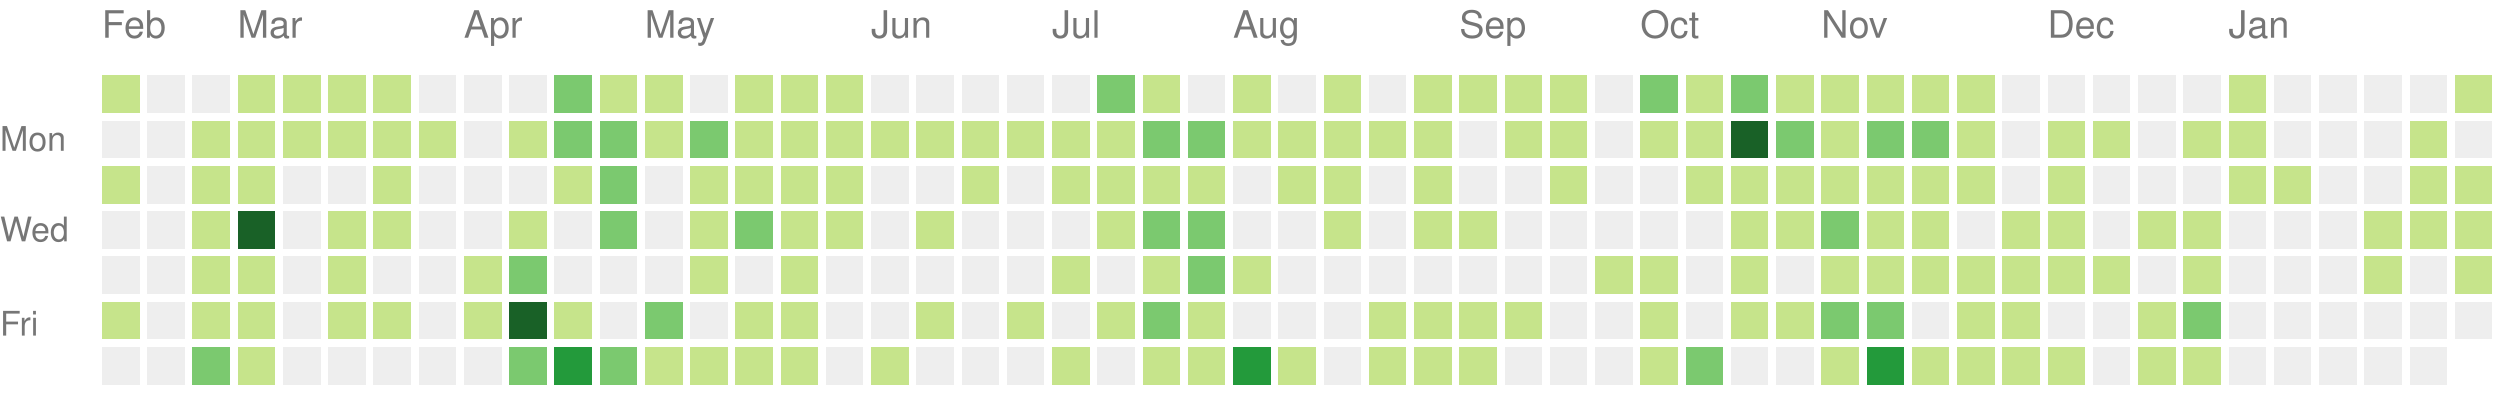
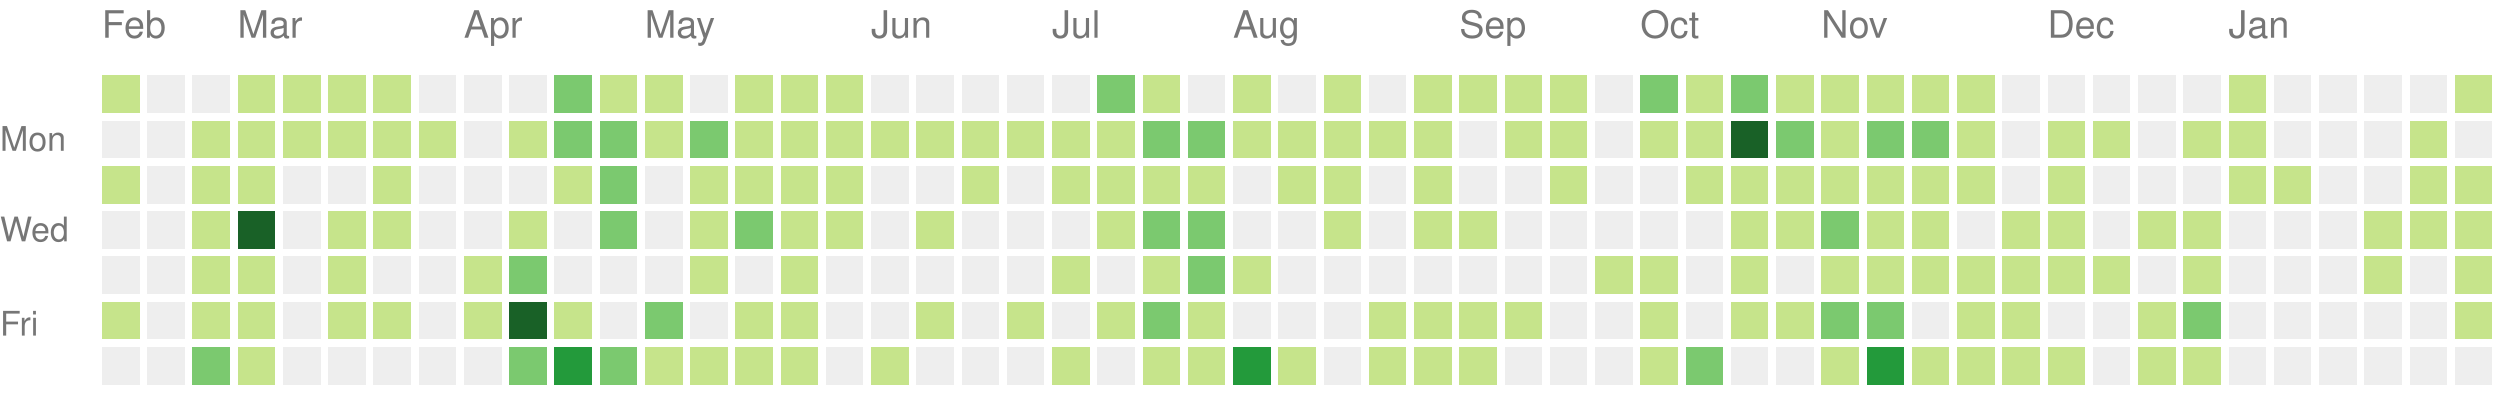
<svg xmlns="http://www.w3.org/2000/svg" version="1.1" width="663" height="104">
  <rect style="fill:#c6e48b;shape-rendering:crispedges;" data-score="1" data-date="2020-02-09" x="27" y="20" width="10" height="10" />
  <rect style="fill:#eeeeee;shape-rendering:crispedges;" data-score="0" data-date="2020-02-16" x="39" y="20" width="10" height="10" />
  <rect style="fill:#eeeeee;shape-rendering:crispedges;" data-score="0" data-date="2020-02-23" x="51" y="20" width="10" height="10" />
  <rect style="fill:#c6e48b;shape-rendering:crispedges;" data-score="3" data-date="2020-03-01" x="63" y="20" width="10" height="10" />
  <rect style="fill:#c6e48b;shape-rendering:crispedges;" data-score="6" data-date="2020-03-08" x="75" y="20" width="10" height="10" />
  <rect style="fill:#c6e48b;shape-rendering:crispedges;" data-score="4" data-date="2020-03-15" x="87" y="20" width="10" height="10" />
  <rect style="fill:#c6e48b;shape-rendering:crispedges;" data-score="1" data-date="2020-03-22" x="99" y="20" width="10" height="10" />
  <rect style="fill:#eeeeee;shape-rendering:crispedges;" data-score="0" data-date="2020-03-29" x="111" y="20" width="10" height="10" />
  <rect style="fill:#eeeeee;shape-rendering:crispedges;" data-score="0" data-date="2020-04-05" x="123" y="20" width="10" height="10" />
  <rect style="fill:#eeeeee;shape-rendering:crispedges;" data-score="0" data-date="2020-04-12" x="135" y="20" width="10" height="10" />
  <rect style="fill:#7bc96f;shape-rendering:crispedges;" data-score="15" data-date="2020-04-19" x="147" y="20" width="10" height="10" />
  <rect style="fill:#c6e48b;shape-rendering:crispedges;" data-score="9" data-date="2020-04-26" x="159" y="20" width="10" height="10" />
  <rect style="fill:#c6e48b;shape-rendering:crispedges;" data-score="6" data-date="2020-05-03" x="171" y="20" width="10" height="10" />
  <rect style="fill:#eeeeee;shape-rendering:crispedges;" data-score="0" data-date="2020-05-10" x="183" y="20" width="10" height="10" />
  <rect style="fill:#c6e48b;shape-rendering:crispedges;" data-score="9" data-date="2020-05-17" x="195" y="20" width="10" height="10" />
  <rect style="fill:#c6e48b;shape-rendering:crispedges;" data-score="1" data-date="2020-05-24" x="207" y="20" width="10" height="10" />
  <rect style="fill:#c6e48b;shape-rendering:crispedges;" data-score="11" data-date="2020-05-31" x="219" y="20" width="10" height="10" />
  <rect style="fill:#eeeeee;shape-rendering:crispedges;" data-score="0" data-date="2020-06-07" x="231" y="20" width="10" height="10" />
  <rect style="fill:#eeeeee;shape-rendering:crispedges;" data-score="0" data-date="2020-06-14" x="243" y="20" width="10" height="10" />
  <rect style="fill:#eeeeee;shape-rendering:crispedges;" data-score="0" data-date="2020-06-21" x="255" y="20" width="10" height="10" />
  <rect style="fill:#eeeeee;shape-rendering:crispedges;" data-score="0" data-date="2020-06-28" x="267" y="20" width="10" height="10" />
  <rect style="fill:#eeeeee;shape-rendering:crispedges;" data-score="0" data-date="2020-07-05" x="279" y="20" width="10" height="10" />
  <rect style="fill:#7bc96f;shape-rendering:crispedges;" data-score="14" data-date="2020-07-12" x="291" y="20" width="10" height="10" />
  <rect style="fill:#c6e48b;shape-rendering:crispedges;" data-score="11" data-date="2020-07-19" x="303" y="20" width="10" height="10" />
  <rect style="fill:#eeeeee;shape-rendering:crispedges;" data-score="0" data-date="2020-07-26" x="315" y="20" width="10" height="10" />
  <rect style="fill:#c6e48b;shape-rendering:crispedges;" data-score="2" data-date="2020-08-02" x="327" y="20" width="10" height="10" />
  <rect style="fill:#eeeeee;shape-rendering:crispedges;" data-score="0" data-date="2020-08-09" x="339" y="20" width="10" height="10" />
  <rect style="fill:#c6e48b;shape-rendering:crispedges;" data-score="4" data-date="2020-08-16" x="351" y="20" width="10" height="10" />
  <rect style="fill:#eeeeee;shape-rendering:crispedges;" data-score="0" data-date="2020-08-23" x="363" y="20" width="10" height="10" />
  <rect style="fill:#c6e48b;shape-rendering:crispedges;" data-score="2" data-date="2020-08-30" x="375" y="20" width="10" height="10" />
  <rect style="fill:#c6e48b;shape-rendering:crispedges;" data-score="1" data-date="2020-09-06" x="387" y="20" width="10" height="10" />
  <rect style="fill:#c6e48b;shape-rendering:crispedges;" data-score="1" data-date="2020-09-13" x="399" y="20" width="10" height="10" />
  <rect style="fill:#c6e48b;shape-rendering:crispedges;" data-score="4" data-date="2020-09-20" x="411" y="20" width="10" height="10" />
  <rect style="fill:#eeeeee;shape-rendering:crispedges;" data-score="0" data-date="2020-09-27" x="423" y="20" width="10" height="10" />
  <rect style="fill:#7bc96f;shape-rendering:crispedges;" data-score="20" data-date="2020-10-04" x="435" y="20" width="10" height="10" />
  <rect style="fill:#c6e48b;shape-rendering:crispedges;" data-score="6" data-date="2020-10-11" x="447" y="20" width="10" height="10" />
  <rect style="fill:#7bc96f;shape-rendering:crispedges;" data-score="15" data-date="2020-10-18" x="459" y="20" width="10" height="10" />
  <rect style="fill:#c6e48b;shape-rendering:crispedges;" data-score="11" data-date="2020-10-25" x="471" y="20" width="10" height="10" />
  <rect style="fill:#c6e48b;shape-rendering:crispedges;" data-score="2" data-date="2020-11-01" x="483" y="20" width="10" height="10" />
  <rect style="fill:#c6e48b;shape-rendering:crispedges;" data-score="9" data-date="2020-11-08" x="495" y="20" width="10" height="10" />
  <rect style="fill:#c6e48b;shape-rendering:crispedges;" data-score="1" data-date="2020-11-15" x="507" y="20" width="10" height="10" />
  <rect style="fill:#c6e48b;shape-rendering:crispedges;" data-score="9" data-date="2020-11-22" x="519" y="20" width="10" height="10" />
  <rect style="fill:#eeeeee;shape-rendering:crispedges;" data-score="0" data-date="2020-11-29" x="531" y="20" width="10" height="10" />
  <rect style="fill:#eeeeee;shape-rendering:crispedges;" data-score="0" data-date="2020-12-06" x="543" y="20" width="10" height="10" />
  <rect style="fill:#eeeeee;shape-rendering:crispedges;" data-score="0" data-date="2020-12-13" x="555" y="20" width="10" height="10" />
  <rect style="fill:#eeeeee;shape-rendering:crispedges;" data-score="0" data-date="2020-12-20" x="567" y="20" width="10" height="10" />
  <rect style="fill:#eeeeee;shape-rendering:crispedges;" data-score="0" data-date="2020-12-27" x="579" y="20" width="10" height="10" />
  <rect style="fill:#c6e48b;shape-rendering:crispedges;" data-score="3" data-date="2021-01-03" x="591" y="20" width="10" height="10" />
  <rect style="fill:#eeeeee;shape-rendering:crispedges;" data-score="0" data-date="2021-01-10" x="603" y="20" width="10" height="10" />
  <rect style="fill:#eeeeee;shape-rendering:crispedges;" data-score="0" data-date="2021-01-17" x="615" y="20" width="10" height="10" />
  <rect style="fill:#eeeeee;shape-rendering:crispedges;" data-score="0" data-date="2021-01-24" x="627" y="20" width="10" height="10" />
  <rect style="fill:#eeeeee;shape-rendering:crispedges;" data-score="0" data-date="2021-01-31" x="639" y="20" width="10" height="10" />
  <rect style="fill:#c6e48b;shape-rendering:crispedges;" data-score="3" data-date="2021-02-07" x="651" y="20" width="10" height="10" />
  <rect style="fill:#eeeeee;shape-rendering:crispedges;" data-score="0" data-date="2020-02-10" x="27" y="32" width="10" height="10" />
  <rect style="fill:#eeeeee;shape-rendering:crispedges;" data-score="0" data-date="2020-02-17" x="39" y="32" width="10" height="10" />
  <rect style="fill:#c6e48b;shape-rendering:crispedges;" data-score="1" data-date="2020-02-24" x="51" y="32" width="10" height="10" />
  <rect style="fill:#c6e48b;shape-rendering:crispedges;" data-score="1" data-date="2020-03-02" x="63" y="32" width="10" height="10" />
  <rect style="fill:#c6e48b;shape-rendering:crispedges;" data-score="1" data-date="2020-03-09" x="75" y="32" width="10" height="10" />
  <rect style="fill:#c6e48b;shape-rendering:crispedges;" data-score="1" data-date="2020-03-16" x="87" y="32" width="10" height="10" />
  <rect style="fill:#c6e48b;shape-rendering:crispedges;" data-score="2" data-date="2020-03-23" x="99" y="32" width="10" height="10" />
  <rect style="fill:#c6e48b;shape-rendering:crispedges;" data-score="1" data-date="2020-03-30" x="111" y="32" width="10" height="10" />
  <rect style="fill:#eeeeee;shape-rendering:crispedges;" data-score="0" data-date="2020-04-06" x="123" y="32" width="10" height="10" />
  <rect style="fill:#c6e48b;shape-rendering:crispedges;" data-score="1" data-date="2020-04-13" x="135" y="32" width="10" height="10" />
  <rect style="fill:#7bc96f;shape-rendering:crispedges;" data-score="17" data-date="2020-04-20" x="147" y="32" width="10" height="10" />
  <rect style="fill:#7bc96f;shape-rendering:crispedges;" data-score="13" data-date="2020-04-27" x="159" y="32" width="10" height="10" />
  <rect style="fill:#c6e48b;shape-rendering:crispedges;" data-score="7" data-date="2020-05-04" x="171" y="32" width="10" height="10" />
  <rect style="fill:#7bc96f;shape-rendering:crispedges;" data-score="15" data-date="2020-05-11" x="183" y="32" width="10" height="10" />
  <rect style="fill:#c6e48b;shape-rendering:crispedges;" data-score="7" data-date="2020-05-18" x="195" y="32" width="10" height="10" />
  <rect style="fill:#c6e48b;shape-rendering:crispedges;" data-score="7" data-date="2020-05-25" x="207" y="32" width="10" height="10" />
  <rect style="fill:#c6e48b;shape-rendering:crispedges;" data-score="8" data-date="2020-06-01" x="219" y="32" width="10" height="10" />
  <rect style="fill:#c6e48b;shape-rendering:crispedges;" data-score="1" data-date="2020-06-08" x="231" y="32" width="10" height="10" />
  <rect style="fill:#c6e48b;shape-rendering:crispedges;" data-score="1" data-date="2020-06-15" x="243" y="32" width="10" height="10" />
  <rect style="fill:#c6e48b;shape-rendering:crispedges;" data-score="1" data-date="2020-06-22" x="255" y="32" width="10" height="10" />
  <rect style="fill:#c6e48b;shape-rendering:crispedges;" data-score="1" data-date="2020-06-29" x="267" y="32" width="10" height="10" />
  <rect style="fill:#c6e48b;shape-rendering:crispedges;" data-score="6" data-date="2020-07-06" x="279" y="32" width="10" height="10" />
  <rect style="fill:#c6e48b;shape-rendering:crispedges;" data-score="1" data-date="2020-07-13" x="291" y="32" width="10" height="10" />
  <rect style="fill:#7bc96f;shape-rendering:crispedges;" data-score="16" data-date="2020-07-20" x="303" y="32" width="10" height="10" />
  <rect style="fill:#7bc96f;shape-rendering:crispedges;" data-score="17" data-date="2020-07-27" x="315" y="32" width="10" height="10" />
  <rect style="fill:#c6e48b;shape-rendering:crispedges;" data-score="9" data-date="2020-08-03" x="327" y="32" width="10" height="10" />
  <rect style="fill:#c6e48b;shape-rendering:crispedges;" data-score="1" data-date="2020-08-10" x="339" y="32" width="10" height="10" />
  <rect style="fill:#c6e48b;shape-rendering:crispedges;" data-score="1" data-date="2020-08-17" x="351" y="32" width="10" height="10" />
  <rect style="fill:#c6e48b;shape-rendering:crispedges;" data-score="1" data-date="2020-08-24" x="363" y="32" width="10" height="10" />
  <rect style="fill:#c6e48b;shape-rendering:crispedges;" data-score="2" data-date="2020-08-31" x="375" y="32" width="10" height="10" />
  <rect style="fill:#eeeeee;shape-rendering:crispedges;" data-score="0" data-date="2020-09-07" x="387" y="32" width="10" height="10" />
  <rect style="fill:#c6e48b;shape-rendering:crispedges;" data-score="2" data-date="2020-09-14" x="399" y="32" width="10" height="10" />
  <rect style="fill:#c6e48b;shape-rendering:crispedges;" data-score="3" data-date="2020-09-21" x="411" y="32" width="10" height="10" />
  <rect style="fill:#eeeeee;shape-rendering:crispedges;" data-score="0" data-date="2020-09-28" x="423" y="32" width="10" height="10" />
  <rect style="fill:#c6e48b;shape-rendering:crispedges;" data-score="2" data-date="2020-10-05" x="435" y="32" width="10" height="10" />
  <rect style="fill:#c6e48b;shape-rendering:crispedges;" data-score="2" data-date="2020-10-12" x="447" y="32" width="10" height="10" />
  <rect style="fill:#196127;shape-rendering:crispedges;" data-score="46" data-date="2020-10-19" x="459" y="32" width="10" height="10" />
  <rect style="fill:#7bc96f;shape-rendering:crispedges;" data-score="18" data-date="2020-10-26" x="471" y="32" width="10" height="10" />
  <rect style="fill:#c6e48b;shape-rendering:crispedges;" data-score="4" data-date="2020-11-02" x="483" y="32" width="10" height="10" />
  <rect style="fill:#7bc96f;shape-rendering:crispedges;" data-score="12" data-date="2020-11-09" x="495" y="32" width="10" height="10" />
  <rect style="fill:#7bc96f;shape-rendering:crispedges;" data-score="14" data-date="2020-11-16" x="507" y="32" width="10" height="10" />
  <rect style="fill:#c6e48b;shape-rendering:crispedges;" data-score="1" data-date="2020-11-23" x="519" y="32" width="10" height="10" />
  <rect style="fill:#eeeeee;shape-rendering:crispedges;" data-score="0" data-date="2020-11-30" x="531" y="32" width="10" height="10" />
  <rect style="fill:#c6e48b;shape-rendering:crispedges;" data-score="4" data-date="2020-12-07" x="543" y="32" width="10" height="10" />
  <rect style="fill:#c6e48b;shape-rendering:crispedges;" data-score="2" data-date="2020-12-14" x="555" y="32" width="10" height="10" />
  <rect style="fill:#eeeeee;shape-rendering:crispedges;" data-score="0" data-date="2020-12-21" x="567" y="32" width="10" height="10" />
  <rect style="fill:#c6e48b;shape-rendering:crispedges;" data-score="2" data-date="2020-12-28" x="579" y="32" width="10" height="10" />
  <rect style="fill:#c6e48b;shape-rendering:crispedges;" data-score="7" data-date="2021-01-04" x="591" y="32" width="10" height="10" />
  <rect style="fill:#eeeeee;shape-rendering:crispedges;" data-score="0" data-date="2021-01-11" x="603" y="32" width="10" height="10" />
  <rect style="fill:#eeeeee;shape-rendering:crispedges;" data-score="0" data-date="2021-01-18" x="615" y="32" width="10" height="10" />
  <rect style="fill:#eeeeee;shape-rendering:crispedges;" data-score="0" data-date="2021-01-25" x="627" y="32" width="10" height="10" />
  <rect style="fill:#c6e48b;shape-rendering:crispedges;" data-score="1" data-date="2021-02-01" x="639" y="32" width="10" height="10" />
  <rect style="fill:#eeeeee;shape-rendering:crispedges;" data-score="0" data-date="2021-02-08" x="651" y="32" width="10" height="10" />
  <rect style="fill:#c6e48b;shape-rendering:crispedges;" data-score="1" data-date="2020-02-11" x="27" y="44" width="10" height="10" />
  <rect style="fill:#eeeeee;shape-rendering:crispedges;" data-score="0" data-date="2020-02-18" x="39" y="44" width="10" height="10" />
  <rect style="fill:#c6e48b;shape-rendering:crispedges;" data-score="1" data-date="2020-02-25" x="51" y="44" width="10" height="10" />
  <rect style="fill:#c6e48b;shape-rendering:crispedges;" data-score="8" data-date="2020-03-03" x="63" y="44" width="10" height="10" />
  <rect style="fill:#eeeeee;shape-rendering:crispedges;" data-score="0" data-date="2020-03-10" x="75" y="44" width="10" height="10" />
  <rect style="fill:#eeeeee;shape-rendering:crispedges;" data-score="0" data-date="2020-03-17" x="87" y="44" width="10" height="10" />
  <rect style="fill:#c6e48b;shape-rendering:crispedges;" data-score="7" data-date="2020-03-24" x="99" y="44" width="10" height="10" />
  <rect style="fill:#eeeeee;shape-rendering:crispedges;" data-score="0" data-date="2020-03-31" x="111" y="44" width="10" height="10" />
  <rect style="fill:#eeeeee;shape-rendering:crispedges;" data-score="0" data-date="2020-04-07" x="123" y="44" width="10" height="10" />
  <rect style="fill:#eeeeee;shape-rendering:crispedges;" data-score="0" data-date="2020-04-14" x="135" y="44" width="10" height="10" />
  <rect style="fill:#c6e48b;shape-rendering:crispedges;" data-score="1" data-date="2020-04-21" x="147" y="44" width="10" height="10" />
  <rect style="fill:#7bc96f;shape-rendering:crispedges;" data-score="14" data-date="2020-04-28" x="159" y="44" width="10" height="10" />
  <rect style="fill:#eeeeee;shape-rendering:crispedges;" data-score="0" data-date="2020-05-05" x="171" y="44" width="10" height="10" />
  <rect style="fill:#c6e48b;shape-rendering:crispedges;" data-score="3" data-date="2020-05-12" x="183" y="44" width="10" height="10" />
  <rect style="fill:#c6e48b;shape-rendering:crispedges;" data-score="3" data-date="2020-05-19" x="195" y="44" width="10" height="10" />
  <rect style="fill:#c6e48b;shape-rendering:crispedges;" data-score="2" data-date="2020-05-26" x="207" y="44" width="10" height="10" />
  <rect style="fill:#c6e48b;shape-rendering:crispedges;" data-score="5" data-date="2020-06-02" x="219" y="44" width="10" height="10" />
  <rect style="fill:#eeeeee;shape-rendering:crispedges;" data-score="0" data-date="2020-06-09" x="231" y="44" width="10" height="10" />
  <rect style="fill:#eeeeee;shape-rendering:crispedges;" data-score="0" data-date="2020-06-16" x="243" y="44" width="10" height="10" />
  <rect style="fill:#c6e48b;shape-rendering:crispedges;" data-score="1" data-date="2020-06-23" x="255" y="44" width="10" height="10" />
  <rect style="fill:#eeeeee;shape-rendering:crispedges;" data-score="0" data-date="2020-06-30" x="267" y="44" width="10" height="10" />
  <rect style="fill:#c6e48b;shape-rendering:crispedges;" data-score="6" data-date="2020-07-07" x="279" y="44" width="10" height="10" />
  <rect style="fill:#c6e48b;shape-rendering:crispedges;" data-score="5" data-date="2020-07-14" x="291" y="44" width="10" height="10" />
  <rect style="fill:#c6e48b;shape-rendering:crispedges;" data-score="5" data-date="2020-07-21" x="303" y="44" width="10" height="10" />
  <rect style="fill:#c6e48b;shape-rendering:crispedges;" data-score="8" data-date="2020-07-28" x="315" y="44" width="10" height="10" />
  <rect style="fill:#eeeeee;shape-rendering:crispedges;" data-score="0" data-date="2020-08-04" x="327" y="44" width="10" height="10" />
  <rect style="fill:#c6e48b;shape-rendering:crispedges;" data-score="1" data-date="2020-08-11" x="339" y="44" width="10" height="10" />
  <rect style="fill:#c6e48b;shape-rendering:crispedges;" data-score="1" data-date="2020-08-18" x="351" y="44" width="10" height="10" />
  <rect style="fill:#eeeeee;shape-rendering:crispedges;" data-score="0" data-date="2020-08-25" x="363" y="44" width="10" height="10" />
  <rect style="fill:#c6e48b;shape-rendering:crispedges;" data-score="3" data-date="2020-09-01" x="375" y="44" width="10" height="10" />
  <rect style="fill:#eeeeee;shape-rendering:crispedges;" data-score="0" data-date="2020-09-08" x="387" y="44" width="10" height="10" />
  <rect style="fill:#eeeeee;shape-rendering:crispedges;" data-score="0" data-date="2020-09-15" x="399" y="44" width="10" height="10" />
  <rect style="fill:#c6e48b;shape-rendering:crispedges;" data-score="1" data-date="2020-09-22" x="411" y="44" width="10" height="10" />
  <rect style="fill:#eeeeee;shape-rendering:crispedges;" data-score="0" data-date="2020-09-29" x="423" y="44" width="10" height="10" />
  <rect style="fill:#eeeeee;shape-rendering:crispedges;" data-score="0" data-date="2020-10-06" x="435" y="44" width="10" height="10" />
  <rect style="fill:#c6e48b;shape-rendering:crispedges;" data-score="1" data-date="2020-10-13" x="447" y="44" width="10" height="10" />
  <rect style="fill:#c6e48b;shape-rendering:crispedges;" data-score="7" data-date="2020-10-20" x="459" y="44" width="10" height="10" />
  <rect style="fill:#c6e48b;shape-rendering:crispedges;" data-score="3" data-date="2020-10-27" x="471" y="44" width="10" height="10" />
  <rect style="fill:#c6e48b;shape-rendering:crispedges;" data-score="11" data-date="2020-11-03" x="483" y="44" width="10" height="10" />
  <rect style="fill:#c6e48b;shape-rendering:crispedges;" data-score="3" data-date="2020-11-10" x="495" y="44" width="10" height="10" />
  <rect style="fill:#c6e48b;shape-rendering:crispedges;" data-score="7" data-date="2020-11-17" x="507" y="44" width="10" height="10" />
  <rect style="fill:#c6e48b;shape-rendering:crispedges;" data-score="1" data-date="2020-11-24" x="519" y="44" width="10" height="10" />
  <rect style="fill:#eeeeee;shape-rendering:crispedges;" data-score="0" data-date="2020-12-01" x="531" y="44" width="10" height="10" />
  <rect style="fill:#c6e48b;shape-rendering:crispedges;" data-score="1" data-date="2020-12-08" x="543" y="44" width="10" height="10" />
  <rect style="fill:#eeeeee;shape-rendering:crispedges;" data-score="0" data-date="2020-12-15" x="555" y="44" width="10" height="10" />
  <rect style="fill:#eeeeee;shape-rendering:crispedges;" data-score="0" data-date="2020-12-22" x="567" y="44" width="10" height="10" />
  <rect style="fill:#eeeeee;shape-rendering:crispedges;" data-score="0" data-date="2020-12-29" x="579" y="44" width="10" height="10" />
  <rect style="fill:#c6e48b;shape-rendering:crispedges;" data-score="1" data-date="2021-01-05" x="591" y="44" width="10" height="10" />
  <rect style="fill:#c6e48b;shape-rendering:crispedges;" data-score="1" data-date="2021-01-12" x="603" y="44" width="10" height="10" />
  <rect style="fill:#eeeeee;shape-rendering:crispedges;" data-score="0" data-date="2021-01-19" x="615" y="44" width="10" height="10" />
  <rect style="fill:#eeeeee;shape-rendering:crispedges;" data-score="0" data-date="2021-01-26" x="627" y="44" width="10" height="10" />
  <rect style="fill:#c6e48b;shape-rendering:crispedges;" data-score="2" data-date="2021-02-02" x="639" y="44" width="10" height="10" />
  <rect style="fill:#c6e48b;shape-rendering:crispedges;" data-score="4" data-date="2021-02-09" x="651" y="44" width="10" height="10" />
  <rect style="fill:#eeeeee;shape-rendering:crispedges;" data-score="0" data-date="2020-02-12" x="27" y="56" width="10" height="10" />
  <rect style="fill:#eeeeee;shape-rendering:crispedges;" data-score="0" data-date="2020-02-19" x="39" y="56" width="10" height="10" />
  <rect style="fill:#c6e48b;shape-rendering:crispedges;" data-score="5" data-date="2020-02-26" x="51" y="56" width="10" height="10" />
  <rect style="fill:#196127;shape-rendering:crispedges;" data-score="37" data-date="2020-03-04" x="63" y="56" width="10" height="10" />
  <rect style="fill:#eeeeee;shape-rendering:crispedges;" data-score="0" data-date="2020-03-11" x="75" y="56" width="10" height="10" />
  <rect style="fill:#c6e48b;shape-rendering:crispedges;" data-score="8" data-date="2020-03-18" x="87" y="56" width="10" height="10" />
  <rect style="fill:#c6e48b;shape-rendering:crispedges;" data-score="1" data-date="2020-03-25" x="99" y="56" width="10" height="10" />
  <rect style="fill:#eeeeee;shape-rendering:crispedges;" data-score="0" data-date="2020-04-01" x="111" y="56" width="10" height="10" />
  <rect style="fill:#eeeeee;shape-rendering:crispedges;" data-score="0" data-date="2020-04-08" x="123" y="56" width="10" height="10" />
  <rect style="fill:#c6e48b;shape-rendering:crispedges;" data-score="3" data-date="2020-04-15" x="135" y="56" width="10" height="10" />
  <rect style="fill:#eeeeee;shape-rendering:crispedges;" data-score="0" data-date="2020-04-22" x="147" y="56" width="10" height="10" />
  <rect style="fill:#7bc96f;shape-rendering:crispedges;" data-score="18" data-date="2020-04-29" x="159" y="56" width="10" height="10" />
  <rect style="fill:#eeeeee;shape-rendering:crispedges;" data-score="0" data-date="2020-05-06" x="171" y="56" width="10" height="10" />
  <rect style="fill:#c6e48b;shape-rendering:crispedges;" data-score="4" data-date="2020-05-13" x="183" y="56" width="10" height="10" />
  <rect style="fill:#7bc96f;shape-rendering:crispedges;" data-score="15" data-date="2020-05-20" x="195" y="56" width="10" height="10" />
  <rect style="fill:#c6e48b;shape-rendering:crispedges;" data-score="1" data-date="2020-05-27" x="207" y="56" width="10" height="10" />
  <rect style="fill:#c6e48b;shape-rendering:crispedges;" data-score="1" data-date="2020-06-03" x="219" y="56" width="10" height="10" />
  <rect style="fill:#eeeeee;shape-rendering:crispedges;" data-score="0" data-date="2020-06-10" x="231" y="56" width="10" height="10" />
  <rect style="fill:#c6e48b;shape-rendering:crispedges;" data-score="1" data-date="2020-06-17" x="243" y="56" width="10" height="10" />
  <rect style="fill:#eeeeee;shape-rendering:crispedges;" data-score="0" data-date="2020-06-24" x="255" y="56" width="10" height="10" />
  <rect style="fill:#eeeeee;shape-rendering:crispedges;" data-score="0" data-date="2020-07-01" x="267" y="56" width="10" height="10" />
  <rect style="fill:#eeeeee;shape-rendering:crispedges;" data-score="0" data-date="2020-07-08" x="279" y="56" width="10" height="10" />
  <rect style="fill:#c6e48b;shape-rendering:crispedges;" data-score="5" data-date="2020-07-15" x="291" y="56" width="10" height="10" />
  <rect style="fill:#7bc96f;shape-rendering:crispedges;" data-score="15" data-date="2020-07-22" x="303" y="56" width="10" height="10" />
  <rect style="fill:#7bc96f;shape-rendering:crispedges;" data-score="13" data-date="2020-07-29" x="315" y="56" width="10" height="10" />
  <rect style="fill:#eeeeee;shape-rendering:crispedges;" data-score="0" data-date="2020-08-05" x="327" y="56" width="10" height="10" />
  <rect style="fill:#eeeeee;shape-rendering:crispedges;" data-score="0" data-date="2020-08-12" x="339" y="56" width="10" height="10" />
  <rect style="fill:#c6e48b;shape-rendering:crispedges;" data-score="1" data-date="2020-08-19" x="351" y="56" width="10" height="10" />
  <rect style="fill:#eeeeee;shape-rendering:crispedges;" data-score="0" data-date="2020-08-26" x="363" y="56" width="10" height="10" />
  <rect style="fill:#c6e48b;shape-rendering:crispedges;" data-score="1" data-date="2020-09-02" x="375" y="56" width="10" height="10" />
  <rect style="fill:#c6e48b;shape-rendering:crispedges;" data-score="2" data-date="2020-09-09" x="387" y="56" width="10" height="10" />
  <rect style="fill:#eeeeee;shape-rendering:crispedges;" data-score="0" data-date="2020-09-16" x="399" y="56" width="10" height="10" />
  <rect style="fill:#eeeeee;shape-rendering:crispedges;" data-score="0" data-date="2020-09-23" x="411" y="56" width="10" height="10" />
  <rect style="fill:#eeeeee;shape-rendering:crispedges;" data-score="0" data-date="2020-09-30" x="423" y="56" width="10" height="10" />
  <rect style="fill:#eeeeee;shape-rendering:crispedges;" data-score="0" data-date="2020-10-07" x="435" y="56" width="10" height="10" />
  <rect style="fill:#eeeeee;shape-rendering:crispedges;" data-score="0" data-date="2020-10-14" x="447" y="56" width="10" height="10" />
  <rect style="fill:#c6e48b;shape-rendering:crispedges;" data-score="2" data-date="2020-10-21" x="459" y="56" width="10" height="10" />
  <rect style="fill:#c6e48b;shape-rendering:crispedges;" data-score="5" data-date="2020-10-28" x="471" y="56" width="10" height="10" />
  <rect style="fill:#7bc96f;shape-rendering:crispedges;" data-score="14" data-date="2020-11-04" x="483" y="56" width="10" height="10" />
  <rect style="fill:#c6e48b;shape-rendering:crispedges;" data-score="11" data-date="2020-11-11" x="495" y="56" width="10" height="10" />
  <rect style="fill:#c6e48b;shape-rendering:crispedges;" data-score="4" data-date="2020-11-18" x="507" y="56" width="10" height="10" />
  <rect style="fill:#eeeeee;shape-rendering:crispedges;" data-score="0" data-date="2020-11-25" x="519" y="56" width="10" height="10" />
  <rect style="fill:#c6e48b;shape-rendering:crispedges;" data-score="2" data-date="2020-12-02" x="531" y="56" width="10" height="10" />
  <rect style="fill:#c6e48b;shape-rendering:crispedges;" data-score="2" data-date="2020-12-09" x="543" y="56" width="10" height="10" />
  <rect style="fill:#eeeeee;shape-rendering:crispedges;" data-score="0" data-date="2020-12-16" x="555" y="56" width="10" height="10" />
  <rect style="fill:#c6e48b;shape-rendering:crispedges;" data-score="1" data-date="2020-12-23" x="567" y="56" width="10" height="10" />
  <rect style="fill:#c6e48b;shape-rendering:crispedges;" data-score="6" data-date="2020-12-30" x="579" y="56" width="10" height="10" />
  <rect style="fill:#eeeeee;shape-rendering:crispedges;" data-score="0" data-date="2021-01-06" x="591" y="56" width="10" height="10" />
  <rect style="fill:#eeeeee;shape-rendering:crispedges;" data-score="0" data-date="2021-01-13" x="603" y="56" width="10" height="10" />
  <rect style="fill:#eeeeee;shape-rendering:crispedges;" data-score="0" data-date="2021-01-20" x="615" y="56" width="10" height="10" />
  <rect style="fill:#c6e48b;shape-rendering:crispedges;" data-score="4" data-date="2021-01-27" x="627" y="56" width="10" height="10" />
  <rect style="fill:#c6e48b;shape-rendering:crispedges;" data-score="3" data-date="2021-02-03" x="639" y="56" width="10" height="10" />
  <rect style="fill:#c6e48b;shape-rendering:crispedges;" data-score="4" data-date="2021-02-10" x="651" y="56" width="10" height="10" />
  <rect style="fill:#eeeeee;shape-rendering:crispedges;" data-score="0" data-date="2020-02-13" x="27" y="68" width="10" height="10" />
  <rect style="fill:#eeeeee;shape-rendering:crispedges;" data-score="0" data-date="2020-02-20" x="39" y="68" width="10" height="10" />
  <rect style="fill:#c6e48b;shape-rendering:crispedges;" data-score="3" data-date="2020-02-27" x="51" y="68" width="10" height="10" />
  <rect style="fill:#c6e48b;shape-rendering:crispedges;" data-score="1" data-date="2020-03-05" x="63" y="68" width="10" height="10" />
  <rect style="fill:#eeeeee;shape-rendering:crispedges;" data-score="0" data-date="2020-03-12" x="75" y="68" width="10" height="10" />
  <rect style="fill:#c6e48b;shape-rendering:crispedges;" data-score="1" data-date="2020-03-19" x="87" y="68" width="10" height="10" />
  <rect style="fill:#eeeeee;shape-rendering:crispedges;" data-score="0" data-date="2020-03-26" x="99" y="68" width="10" height="10" />
  <rect style="fill:#eeeeee;shape-rendering:crispedges;" data-score="0" data-date="2020-04-02" x="111" y="68" width="10" height="10" />
  <rect style="fill:#c6e48b;shape-rendering:crispedges;" data-score="2" data-date="2020-04-09" x="123" y="68" width="10" height="10" />
  <rect style="fill:#7bc96f;shape-rendering:crispedges;" data-score="21" data-date="2020-04-16" x="135" y="68" width="10" height="10" />
  <rect style="fill:#eeeeee;shape-rendering:crispedges;" data-score="0" data-date="2020-04-23" x="147" y="68" width="10" height="10" />
  <rect style="fill:#eeeeee;shape-rendering:crispedges;" data-score="0" data-date="2020-04-30" x="159" y="68" width="10" height="10" />
  <rect style="fill:#eeeeee;shape-rendering:crispedges;" data-score="0" data-date="2020-05-07" x="171" y="68" width="10" height="10" />
  <rect style="fill:#c6e48b;shape-rendering:crispedges;" data-score="1" data-date="2020-05-14" x="183" y="68" width="10" height="10" />
  <rect style="fill:#eeeeee;shape-rendering:crispedges;" data-score="0" data-date="2020-05-21" x="195" y="68" width="10" height="10" />
  <rect style="fill:#c6e48b;shape-rendering:crispedges;" data-score="1" data-date="2020-05-28" x="207" y="68" width="10" height="10" />
  <rect style="fill:#eeeeee;shape-rendering:crispedges;" data-score="0" data-date="2020-06-04" x="219" y="68" width="10" height="10" />
  <rect style="fill:#eeeeee;shape-rendering:crispedges;" data-score="0" data-date="2020-06-11" x="231" y="68" width="10" height="10" />
  <rect style="fill:#eeeeee;shape-rendering:crispedges;" data-score="0" data-date="2020-06-18" x="243" y="68" width="10" height="10" />
  <rect style="fill:#eeeeee;shape-rendering:crispedges;" data-score="0" data-date="2020-06-25" x="255" y="68" width="10" height="10" />
  <rect style="fill:#eeeeee;shape-rendering:crispedges;" data-score="0" data-date="2020-07-02" x="267" y="68" width="10" height="10" />
  <rect style="fill:#c6e48b;shape-rendering:crispedges;" data-score="2" data-date="2020-07-09" x="279" y="68" width="10" height="10" />
  <rect style="fill:#eeeeee;shape-rendering:crispedges;" data-score="0" data-date="2020-07-16" x="291" y="68" width="10" height="10" />
  <rect style="fill:#c6e48b;shape-rendering:crispedges;" data-score="7" data-date="2020-07-23" x="303" y="68" width="10" height="10" />
  <rect style="fill:#7bc96f;shape-rendering:crispedges;" data-score="19" data-date="2020-07-30" x="315" y="68" width="10" height="10" />
  <rect style="fill:#c6e48b;shape-rendering:crispedges;" data-score="1" data-date="2020-08-06" x="327" y="68" width="10" height="10" />
  <rect style="fill:#eeeeee;shape-rendering:crispedges;" data-score="0" data-date="2020-08-13" x="339" y="68" width="10" height="10" />
  <rect style="fill:#eeeeee;shape-rendering:crispedges;" data-score="0" data-date="2020-08-20" x="351" y="68" width="10" height="10" />
  <rect style="fill:#eeeeee;shape-rendering:crispedges;" data-score="0" data-date="2020-08-27" x="363" y="68" width="10" height="10" />
  <rect style="fill:#eeeeee;shape-rendering:crispedges;" data-score="0" data-date="2020-09-03" x="375" y="68" width="10" height="10" />
  <rect style="fill:#eeeeee;shape-rendering:crispedges;" data-score="0" data-date="2020-09-10" x="387" y="68" width="10" height="10" />
  <rect style="fill:#eeeeee;shape-rendering:crispedges;" data-score="0" data-date="2020-09-17" x="399" y="68" width="10" height="10" />
  <rect style="fill:#eeeeee;shape-rendering:crispedges;" data-score="0" data-date="2020-09-24" x="411" y="68" width="10" height="10" />
  <rect style="fill:#c6e48b;shape-rendering:crispedges;" data-score="1" data-date="2020-10-01" x="423" y="68" width="10" height="10" />
  <rect style="fill:#c6e48b;shape-rendering:crispedges;" data-score="1" data-date="2020-10-08" x="435" y="68" width="10" height="10" />
  <rect style="fill:#eeeeee;shape-rendering:crispedges;" data-score="0" data-date="2020-10-15" x="447" y="68" width="10" height="10" />
  <rect style="fill:#c6e48b;shape-rendering:crispedges;" data-score="4" data-date="2020-10-22" x="459" y="68" width="10" height="10" />
  <rect style="fill:#eeeeee;shape-rendering:crispedges;" data-score="0" data-date="2020-10-29" x="471" y="68" width="10" height="10" />
  <rect style="fill:#c6e48b;shape-rendering:crispedges;" data-score="2" data-date="2020-11-05" x="483" y="68" width="10" height="10" />
  <rect style="fill:#c6e48b;shape-rendering:crispedges;" data-score="3" data-date="2020-11-12" x="495" y="68" width="10" height="10" />
  <rect style="fill:#c6e48b;shape-rendering:crispedges;" data-score="5" data-date="2020-11-19" x="507" y="68" width="10" height="10" />
  <rect style="fill:#c6e48b;shape-rendering:crispedges;" data-score="3" data-date="2020-11-26" x="519" y="68" width="10" height="10" />
  <rect style="fill:#c6e48b;shape-rendering:crispedges;" data-score="1" data-date="2020-12-03" x="531" y="68" width="10" height="10" />
  <rect style="fill:#c6e48b;shape-rendering:crispedges;" data-score="1" data-date="2020-12-10" x="543" y="68" width="10" height="10" />
  <rect style="fill:#c6e48b;shape-rendering:crispedges;" data-score="1" data-date="2020-12-17" x="555" y="68" width="10" height="10" />
  <rect style="fill:#eeeeee;shape-rendering:crispedges;" data-score="0" data-date="2020-12-24" x="567" y="68" width="10" height="10" />
  <rect style="fill:#c6e48b;shape-rendering:crispedges;" data-score="1" data-date="2020-12-31" x="579" y="68" width="10" height="10" />
  <rect style="fill:#eeeeee;shape-rendering:crispedges;" data-score="0" data-date="2021-01-07" x="591" y="68" width="10" height="10" />
  <rect style="fill:#eeeeee;shape-rendering:crispedges;" data-score="0" data-date="2021-01-14" x="603" y="68" width="10" height="10" />
  <rect style="fill:#eeeeee;shape-rendering:crispedges;" data-score="0" data-date="2021-01-21" x="615" y="68" width="10" height="10" />
  <rect style="fill:#c6e48b;shape-rendering:crispedges;" data-score="1" data-date="2021-01-28" x="627" y="68" width="10" height="10" />
  <rect style="fill:#eeeeee;shape-rendering:crispedges;" data-score="0" data-date="2021-02-04" x="639" y="68" width="10" height="10" />
  <rect style="fill:#c6e48b;shape-rendering:crispedges;" data-score="2" data-date="2021-02-11" x="651" y="68" width="10" height="10" />
  <rect style="fill:#c6e48b;shape-rendering:crispedges;" data-score="5" data-date="2020-02-14" x="27" y="80" width="10" height="10" />
  <rect style="fill:#eeeeee;shape-rendering:crispedges;" data-score="0" data-date="2020-02-21" x="39" y="80" width="10" height="10" />
  <rect style="fill:#c6e48b;shape-rendering:crispedges;" data-score="1" data-date="2020-02-28" x="51" y="80" width="10" height="10" />
  <rect style="fill:#c6e48b;shape-rendering:crispedges;" data-score="1" data-date="2020-03-06" x="63" y="80" width="10" height="10" />
  <rect style="fill:#eeeeee;shape-rendering:crispedges;" data-score="0" data-date="2020-03-13" x="75" y="80" width="10" height="10" />
  <rect style="fill:#c6e48b;shape-rendering:crispedges;" data-score="1" data-date="2020-03-20" x="87" y="80" width="10" height="10" />
  <rect style="fill:#c6e48b;shape-rendering:crispedges;" data-score="5" data-date="2020-03-27" x="99" y="80" width="10" height="10" />
  <rect style="fill:#eeeeee;shape-rendering:crispedges;" data-score="0" data-date="2020-04-03" x="111" y="80" width="10" height="10" />
  <rect style="fill:#c6e48b;shape-rendering:crispedges;" data-score="1" data-date="2020-04-10" x="123" y="80" width="10" height="10" />
  <rect style="fill:#196127;shape-rendering:crispedges;" data-score="35" data-date="2020-04-17" x="135" y="80" width="10" height="10" />
  <rect style="fill:#c6e48b;shape-rendering:crispedges;" data-score="5" data-date="2020-04-24" x="147" y="80" width="10" height="10" />
  <rect style="fill:#eeeeee;shape-rendering:crispedges;" data-score="0" data-date="2020-05-01" x="159" y="80" width="10" height="10" />
  <rect style="fill:#7bc96f;shape-rendering:crispedges;" data-score="17" data-date="2020-05-08" x="171" y="80" width="10" height="10" />
  <rect style="fill:#eeeeee;shape-rendering:crispedges;" data-score="0" data-date="2020-05-15" x="183" y="80" width="10" height="10" />
  <rect style="fill:#c6e48b;shape-rendering:crispedges;" data-score="2" data-date="2020-05-22" x="195" y="80" width="10" height="10" />
  <rect style="fill:#c6e48b;shape-rendering:crispedges;" data-score="1" data-date="2020-05-29" x="207" y="80" width="10" height="10" />
  <rect style="fill:#eeeeee;shape-rendering:crispedges;" data-score="0" data-date="2020-06-05" x="219" y="80" width="10" height="10" />
  <rect style="fill:#eeeeee;shape-rendering:crispedges;" data-score="0" data-date="2020-06-12" x="231" y="80" width="10" height="10" />
  <rect style="fill:#c6e48b;shape-rendering:crispedges;" data-score="1" data-date="2020-06-19" x="243" y="80" width="10" height="10" />
  <rect style="fill:#eeeeee;shape-rendering:crispedges;" data-score="0" data-date="2020-06-26" x="255" y="80" width="10" height="10" />
  <rect style="fill:#c6e48b;shape-rendering:crispedges;" data-score="3" data-date="2020-07-03" x="267" y="80" width="10" height="10" />
  <rect style="fill:#eeeeee;shape-rendering:crispedges;" data-score="0" data-date="2020-07-10" x="279" y="80" width="10" height="10" />
  <rect style="fill:#c6e48b;shape-rendering:crispedges;" data-score="2" data-date="2020-07-17" x="291" y="80" width="10" height="10" />
  <rect style="fill:#7bc96f;shape-rendering:crispedges;" data-score="13" data-date="2020-07-24" x="303" y="80" width="10" height="10" />
  <rect style="fill:#c6e48b;shape-rendering:crispedges;" data-score="3" data-date="2020-07-31" x="315" y="80" width="10" height="10" />
  <rect style="fill:#eeeeee;shape-rendering:crispedges;" data-score="0" data-date="2020-08-07" x="327" y="80" width="10" height="10" />
  <rect style="fill:#eeeeee;shape-rendering:crispedges;" data-score="0" data-date="2020-08-14" x="339" y="80" width="10" height="10" />
  <rect style="fill:#eeeeee;shape-rendering:crispedges;" data-score="0" data-date="2020-08-21" x="351" y="80" width="10" height="10" />
  <rect style="fill:#c6e48b;shape-rendering:crispedges;" data-score="1" data-date="2020-08-28" x="363" y="80" width="10" height="10" />
  <rect style="fill:#c6e48b;shape-rendering:crispedges;" data-score="2" data-date="2020-09-04" x="375" y="80" width="10" height="10" />
  <rect style="fill:#c6e48b;shape-rendering:crispedges;" data-score="1" data-date="2020-09-11" x="387" y="80" width="10" height="10" />
  <rect style="fill:#c6e48b;shape-rendering:crispedges;" data-score="1" data-date="2020-09-18" x="399" y="80" width="10" height="10" />
  <rect style="fill:#eeeeee;shape-rendering:crispedges;" data-score="0" data-date="2020-09-25" x="411" y="80" width="10" height="10" />
  <rect style="fill:#eeeeee;shape-rendering:crispedges;" data-score="0" data-date="2020-10-02" x="423" y="80" width="10" height="10" />
  <rect style="fill:#c6e48b;shape-rendering:crispedges;" data-score="2" data-date="2020-10-09" x="435" y="80" width="10" height="10" />
  <rect style="fill:#eeeeee;shape-rendering:crispedges;" data-score="0" data-date="2020-10-16" x="447" y="80" width="10" height="10" />
  <rect style="fill:#c6e48b;shape-rendering:crispedges;" data-score="2" data-date="2020-10-23" x="459" y="80" width="10" height="10" />
  <rect style="fill:#c6e48b;shape-rendering:crispedges;" data-score="9" data-date="2020-10-30" x="471" y="80" width="10" height="10" />
  <rect style="fill:#7bc96f;shape-rendering:crispedges;" data-score="13" data-date="2020-11-06" x="483" y="80" width="10" height="10" />
  <rect style="fill:#7bc96f;shape-rendering:crispedges;" data-score="16" data-date="2020-11-13" x="495" y="80" width="10" height="10" />
  <rect style="fill:#eeeeee;shape-rendering:crispedges;" data-score="0" data-date="2020-11-20" x="507" y="80" width="10" height="10" />
  <rect style="fill:#c6e48b;shape-rendering:crispedges;" data-score="5" data-date="2020-11-27" x="519" y="80" width="10" height="10" />
  <rect style="fill:#c6e48b;shape-rendering:crispedges;" data-score="1" data-date="2020-12-04" x="531" y="80" width="10" height="10" />
  <rect style="fill:#eeeeee;shape-rendering:crispedges;" data-score="0" data-date="2020-12-11" x="543" y="80" width="10" height="10" />
  <rect style="fill:#eeeeee;shape-rendering:crispedges;" data-score="0" data-date="2020-12-18" x="555" y="80" width="10" height="10" />
  <rect style="fill:#c6e48b;shape-rendering:crispedges;" data-score="1" data-date="2020-12-25" x="567" y="80" width="10" height="10" />
  <rect style="fill:#7bc96f;shape-rendering:crispedges;" data-score="16" data-date="2021-01-01" x="579" y="80" width="10" height="10" />
  <rect style="fill:#eeeeee;shape-rendering:crispedges;" data-score="0" data-date="2021-01-08" x="591" y="80" width="10" height="10" />
  <rect style="fill:#eeeeee;shape-rendering:crispedges;" data-score="0" data-date="2021-01-15" x="603" y="80" width="10" height="10" />
  <rect style="fill:#eeeeee;shape-rendering:crispedges;" data-score="0" data-date="2021-01-22" x="615" y="80" width="10" height="10" />
  <rect style="fill:#eeeeee;shape-rendering:crispedges;" data-score="0" data-date="2021-01-29" x="627" y="80" width="10" height="10" />
  <rect style="fill:#eeeeee;shape-rendering:crispedges;" data-score="0" data-date="2021-02-05" x="639" y="80" width="10" height="10" />
-   <rect style="fill:#eeeeee;shape-rendering:crispedges;" data-score="0" data-date="2021-02-12" x="651" y="80" width="10" height="10" />
+   <rect style="fill:#c6e48b;shape-rendering:crispedges;" data-score="1" data-date="2021-02-12" x="651" y="80" width="10" height="10" />
  <rect style="fill:#eeeeee;shape-rendering:crispedges;" data-score="0" data-date="2020-02-15" x="27" y="92" width="10" height="10" />
  <rect style="fill:#eeeeee;shape-rendering:crispedges;" data-score="0" data-date="2020-02-22" x="39" y="92" width="10" height="10" />
  <rect style="fill:#7bc96f;shape-rendering:crispedges;" data-score="12" data-date="2020-02-29" x="51" y="92" width="10" height="10" />
  <rect style="fill:#c6e48b;shape-rendering:crispedges;" data-score="11" data-date="2020-03-07" x="63" y="92" width="10" height="10" />
  <rect style="fill:#eeeeee;shape-rendering:crispedges;" data-score="0" data-date="2020-03-14" x="75" y="92" width="10" height="10" />
  <rect style="fill:#eeeeee;shape-rendering:crispedges;" data-score="0" data-date="2020-03-21" x="87" y="92" width="10" height="10" />
  <rect style="fill:#eeeeee;shape-rendering:crispedges;" data-score="0" data-date="2020-03-28" x="99" y="92" width="10" height="10" />
  <rect style="fill:#eeeeee;shape-rendering:crispedges;" data-score="0" data-date="2020-04-04" x="111" y="92" width="10" height="10" />
  <rect style="fill:#eeeeee;shape-rendering:crispedges;" data-score="0" data-date="2020-04-11" x="123" y="92" width="10" height="10" />
  <rect style="fill:#7bc96f;shape-rendering:crispedges;" data-score="23" data-date="2020-04-18" x="135" y="92" width="10" height="10" />
  <rect style="fill:#239a3b;shape-rendering:crispedges;" data-score="29" data-date="2020-04-25" x="147" y="92" width="10" height="10" />
  <rect style="fill:#7bc96f;shape-rendering:crispedges;" data-score="14" data-date="2020-05-02" x="159" y="92" width="10" height="10" />
  <rect style="fill:#c6e48b;shape-rendering:crispedges;" data-score="4" data-date="2020-05-09" x="171" y="92" width="10" height="10" />
  <rect style="fill:#c6e48b;shape-rendering:crispedges;" data-score="6" data-date="2020-05-16" x="183" y="92" width="10" height="10" />
  <rect style="fill:#c6e48b;shape-rendering:crispedges;" data-score="3" data-date="2020-05-23" x="195" y="92" width="10" height="10" />
  <rect style="fill:#c6e48b;shape-rendering:crispedges;" data-score="1" data-date="2020-05-30" x="207" y="92" width="10" height="10" />
  <rect style="fill:#eeeeee;shape-rendering:crispedges;" data-score="0" data-date="2020-06-06" x="219" y="92" width="10" height="10" />
  <rect style="fill:#c6e48b;shape-rendering:crispedges;" data-score="4" data-date="2020-06-13" x="231" y="92" width="10" height="10" />
  <rect style="fill:#eeeeee;shape-rendering:crispedges;" data-score="0" data-date="2020-06-20" x="243" y="92" width="10" height="10" />
  <rect style="fill:#eeeeee;shape-rendering:crispedges;" data-score="0" data-date="2020-06-27" x="255" y="92" width="10" height="10" />
  <rect style="fill:#eeeeee;shape-rendering:crispedges;" data-score="0" data-date="2020-07-04" x="267" y="92" width="10" height="10" />
  <rect style="fill:#c6e48b;shape-rendering:crispedges;" data-score="1" data-date="2020-07-11" x="279" y="92" width="10" height="10" />
  <rect style="fill:#eeeeee;shape-rendering:crispedges;" data-score="0" data-date="2020-07-18" x="291" y="92" width="10" height="10" />
  <rect style="fill:#c6e48b;shape-rendering:crispedges;" data-score="2" data-date="2020-07-25" x="303" y="92" width="10" height="10" />
  <rect style="fill:#c6e48b;shape-rendering:crispedges;" data-score="5" data-date="2020-08-01" x="315" y="92" width="10" height="10" />
  <rect style="fill:#239a3b;shape-rendering:crispedges;" data-score="29" data-date="2020-08-08" x="327" y="92" width="10" height="10" />
  <rect style="fill:#c6e48b;shape-rendering:crispedges;" data-score="4" data-date="2020-08-15" x="339" y="92" width="10" height="10" />
  <rect style="fill:#eeeeee;shape-rendering:crispedges;" data-score="0" data-date="2020-08-22" x="351" y="92" width="10" height="10" />
  <rect style="fill:#c6e48b;shape-rendering:crispedges;" data-score="2" data-date="2020-08-29" x="363" y="92" width="10" height="10" />
  <rect style="fill:#c6e48b;shape-rendering:crispedges;" data-score="2" data-date="2020-09-05" x="375" y="92" width="10" height="10" />
  <rect style="fill:#c6e48b;shape-rendering:crispedges;" data-score="1" data-date="2020-09-12" x="387" y="92" width="10" height="10" />
  <rect style="fill:#eeeeee;shape-rendering:crispedges;" data-score="0" data-date="2020-09-19" x="399" y="92" width="10" height="10" />
  <rect style="fill:#eeeeee;shape-rendering:crispedges;" data-score="0" data-date="2020-09-26" x="411" y="92" width="10" height="10" />
  <rect style="fill:#eeeeee;shape-rendering:crispedges;" data-score="0" data-date="2020-10-03" x="423" y="92" width="10" height="10" />
  <rect style="fill:#c6e48b;shape-rendering:crispedges;" data-score="3" data-date="2020-10-10" x="435" y="92" width="10" height="10" />
  <rect style="fill:#7bc96f;shape-rendering:crispedges;" data-score="15" data-date="2020-10-17" x="447" y="92" width="10" height="10" />
  <rect style="fill:#eeeeee;shape-rendering:crispedges;" data-score="0" data-date="2020-10-24" x="459" y="92" width="10" height="10" />
  <rect style="fill:#eeeeee;shape-rendering:crispedges;" data-score="0" data-date="2020-10-31" x="471" y="92" width="10" height="10" />
  <rect style="fill:#c6e48b;shape-rendering:crispedges;" data-score="9" data-date="2020-11-07" x="483" y="92" width="10" height="10" />
  <rect style="fill:#239a3b;shape-rendering:crispedges;" data-score="30" data-date="2020-11-14" x="495" y="92" width="10" height="10" />
  <rect style="fill:#c6e48b;shape-rendering:crispedges;" data-score="10" data-date="2020-11-21" x="507" y="92" width="10" height="10" />
  <rect style="fill:#c6e48b;shape-rendering:crispedges;" data-score="1" data-date="2020-11-28" x="519" y="92" width="10" height="10" />
  <rect style="fill:#c6e48b;shape-rendering:crispedges;" data-score="2" data-date="2020-12-05" x="531" y="92" width="10" height="10" />
  <rect style="fill:#c6e48b;shape-rendering:crispedges;" data-score="2" data-date="2020-12-12" x="543" y="92" width="10" height="10" />
  <rect style="fill:#eeeeee;shape-rendering:crispedges;" data-score="0" data-date="2020-12-19" x="555" y="92" width="10" height="10" />
  <rect style="fill:#c6e48b;shape-rendering:crispedges;" data-score="2" data-date="2020-12-26" x="567" y="92" width="10" height="10" />
  <rect style="fill:#c6e48b;shape-rendering:crispedges;" data-score="9" data-date="2021-01-02" x="579" y="92" width="10" height="10" />
  <rect style="fill:#eeeeee;shape-rendering:crispedges;" data-score="0" data-date="2021-01-09" x="591" y="92" width="10" height="10" />
  <rect style="fill:#eeeeee;shape-rendering:crispedges;" data-score="0" data-date="2021-01-16" x="603" y="92" width="10" height="10" />
  <rect style="fill:#eeeeee;shape-rendering:crispedges;" data-score="0" data-date="2021-01-23" x="615" y="92" width="10" height="10" />
  <rect style="fill:#eeeeee;shape-rendering:crispedges;" data-score="0" data-date="2021-01-30" x="627" y="92" width="10" height="10" />
  <rect style="fill:#eeeeee;shape-rendering:crispedges;" data-score="0" data-date="2021-02-06" x="639" y="92" width="10" height="10" />
+   <rect style="fill:#eeeeee;shape-rendering:crispedges;" data-score="0" data-date="2021-02-13" x="651" y="92" width="10" height="10" />
  <text style="fill:#767676;text-anchor:start;text-align:center;font-family:-apple-system, BlinkMacSystemFont, 'Segoe UI', Helvetica, Arial, sans-serif, 'Apple Color Emoji', 'Segoe UI Emoji', 'Segoe UI Symbol';white-space:nowrap;font-size:9px;display:none;" x="0" y="28">Sun</text>
  <text style="fill:#767676;text-anchor:start;text-align:center;font-family:-apple-system, BlinkMacSystemFont, 'Segoe UI', Helvetica, Arial, sans-serif, 'Apple Color Emoji', 'Segoe UI Emoji', 'Segoe UI Symbol';white-space:nowrap;font-size:9px;" x="0" y="40">Mon</text>
  <text style="fill:#767676;text-anchor:start;text-align:center;font-family:-apple-system, BlinkMacSystemFont, 'Segoe UI', Helvetica, Arial, sans-serif, 'Apple Color Emoji', 'Segoe UI Emoji', 'Segoe UI Symbol';white-space:nowrap;font-size:9px;display:none;" x="0" y="52">Tue</text>
  <text style="fill:#767676;text-anchor:start;text-align:center;font-family:-apple-system, BlinkMacSystemFont, 'Segoe UI', Helvetica, Arial, sans-serif, 'Apple Color Emoji', 'Segoe UI Emoji', 'Segoe UI Symbol';white-space:nowrap;font-size:9px;" x="0" y="64">Wed</text>
  <text style="fill:#767676;text-anchor:start;text-align:center;font-family:-apple-system, BlinkMacSystemFont, 'Segoe UI', Helvetica, Arial, sans-serif, 'Apple Color Emoji', 'Segoe UI Emoji', 'Segoe UI Symbol';white-space:nowrap;font-size:9px;display:none;" x="0" y="77">Thu</text>
  <text style="fill:#767676;text-anchor:start;text-align:center;font-family:-apple-system, BlinkMacSystemFont, 'Segoe UI', Helvetica, Arial, sans-serif, 'Apple Color Emoji', 'Segoe UI Emoji', 'Segoe UI Symbol';white-space:nowrap;font-size:9px;" x="0" y="89">Fri</text>
  <text style="fill:#767676;text-anchor:start;text-align:center;font-family:-apple-system, BlinkMacSystemFont, 'Segoe UI', Helvetica, Arial, sans-serif, 'Apple Color Emoji', 'Segoe UI Emoji', 'Segoe UI Symbol';white-space:nowrap;font-size:9px;display:none;" x="0" y="101">Sat</text>
  <text style="fill:#767676;text-anchor:start;text-align:center;font-family:-apple-system, BlinkMacSystemFont, 'Segoe UI', Helvetica, Arial, sans-serif, 'Apple Color Emoji', 'Segoe UI Emoji', 'Segoe UI Symbol';white-space:nowrap;font-size:10px;" x="27" y="10">Feb</text>
  <text style="fill:#767676;text-anchor:start;text-align:center;font-family:-apple-system, BlinkMacSystemFont, 'Segoe UI', Helvetica, Arial, sans-serif, 'Apple Color Emoji', 'Segoe UI Emoji', 'Segoe UI Symbol';white-space:nowrap;font-size:10px;" x="63" y="10">Mar</text>
  <text style="fill:#767676;text-anchor:start;text-align:center;font-family:-apple-system, BlinkMacSystemFont, 'Segoe UI', Helvetica, Arial, sans-serif, 'Apple Color Emoji', 'Segoe UI Emoji', 'Segoe UI Symbol';white-space:nowrap;font-size:10px;" x="123" y="10">Apr</text>
  <text style="fill:#767676;text-anchor:start;text-align:center;font-family:-apple-system, BlinkMacSystemFont, 'Segoe UI', Helvetica, Arial, sans-serif, 'Apple Color Emoji', 'Segoe UI Emoji', 'Segoe UI Symbol';white-space:nowrap;font-size:10px;" x="171" y="10">May</text>
  <text style="fill:#767676;text-anchor:start;text-align:center;font-family:-apple-system, BlinkMacSystemFont, 'Segoe UI', Helvetica, Arial, sans-serif, 'Apple Color Emoji', 'Segoe UI Emoji', 'Segoe UI Symbol';white-space:nowrap;font-size:10px;" x="231" y="10">Jun</text>
  <text style="fill:#767676;text-anchor:start;text-align:center;font-family:-apple-system, BlinkMacSystemFont, 'Segoe UI', Helvetica, Arial, sans-serif, 'Apple Color Emoji', 'Segoe UI Emoji', 'Segoe UI Symbol';white-space:nowrap;font-size:10px;" x="279" y="10">Jul</text>
  <text style="fill:#767676;text-anchor:start;text-align:center;font-family:-apple-system, BlinkMacSystemFont, 'Segoe UI', Helvetica, Arial, sans-serif, 'Apple Color Emoji', 'Segoe UI Emoji', 'Segoe UI Symbol';white-space:nowrap;font-size:10px;" x="327" y="10">Aug</text>
  <text style="fill:#767676;text-anchor:start;text-align:center;font-family:-apple-system, BlinkMacSystemFont, 'Segoe UI', Helvetica, Arial, sans-serif, 'Apple Color Emoji', 'Segoe UI Emoji', 'Segoe UI Symbol';white-space:nowrap;font-size:10px;" x="387" y="10">Sep</text>
  <text style="fill:#767676;text-anchor:start;text-align:center;font-family:-apple-system, BlinkMacSystemFont, 'Segoe UI', Helvetica, Arial, sans-serif, 'Apple Color Emoji', 'Segoe UI Emoji', 'Segoe UI Symbol';white-space:nowrap;font-size:10px;" x="435" y="10">Oct</text>
  <text style="fill:#767676;text-anchor:start;text-align:center;font-family:-apple-system, BlinkMacSystemFont, 'Segoe UI', Helvetica, Arial, sans-serif, 'Apple Color Emoji', 'Segoe UI Emoji', 'Segoe UI Symbol';white-space:nowrap;font-size:10px;" x="483" y="10">Nov</text>
  <text style="fill:#767676;text-anchor:start;text-align:center;font-family:-apple-system, BlinkMacSystemFont, 'Segoe UI', Helvetica, Arial, sans-serif, 'Apple Color Emoji', 'Segoe UI Emoji', 'Segoe UI Symbol';white-space:nowrap;font-size:10px;" x="543" y="10">Dec</text>
  <text style="fill:#767676;text-anchor:start;text-align:center;font-family:-apple-system, BlinkMacSystemFont, 'Segoe UI', Helvetica, Arial, sans-serif, 'Apple Color Emoji', 'Segoe UI Emoji', 'Segoe UI Symbol';white-space:nowrap;font-size:10px;" x="591" y="10">Jan</text>
</svg>
